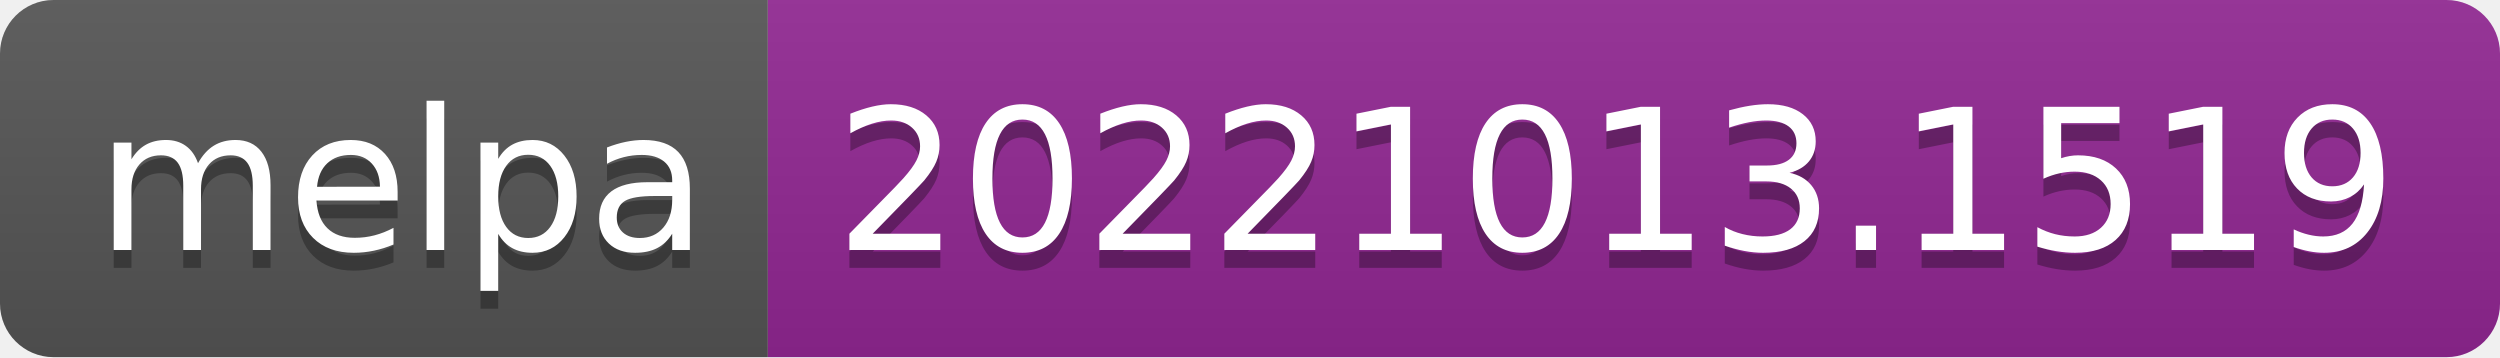
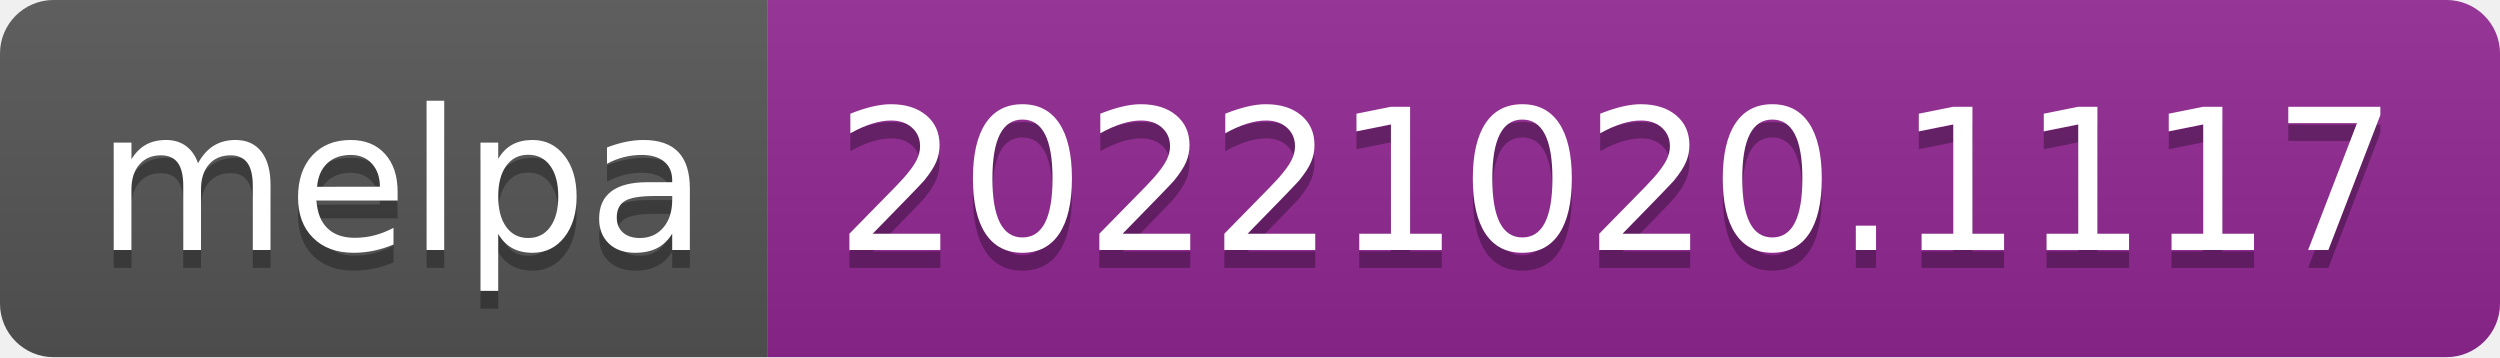
- <svg xmlns="http://www.w3.org/2000/svg" width="140" height="20" role="img" aria-label="melpa: 20221013.1519">
+ <svg xmlns="http://www.w3.org/2000/svg" width="140" height="20" role="img" aria-label="melpa: 20221020.1117">
  <linearGradient id="s" x2="0" y2="100%">
    <stop offset="0" stop-color="#bbb" stop-opacity=".1" />
    <stop offset="1" stop-opacity=".1" />
  </linearGradient>
  <clipPath id="r">
    <rect width="140" height="20" rx="3" fill="#fff" />
  </clipPath>
  <g clip-path="url(#r)">
    <rect width="43" height="20" fill="#555" />
    <rect x="43" width="97" height="20" fill="#922793" />
    <rect width="140" height="20" fill="url(#s)" />
  </g>
  <g fill="#fff" text-anchor="middle" font-family="Verdana,Geneva,DejaVu Sans,sans-serif" text-rendering="geometricPrecision" font-size="110">
    <text aria-hidden="true" x="225" y="150" fill="#010101" fill-opacity=".3" transform="scale(.1)" textLength="330">melpa</text>
    <text x="225" y="140" transform="scale(.1)" fill="#fff" textLength="330">melpa</text>
-     <text aria-hidden="true" x="905" y="150" fill="#010101" fill-opacity=".3" transform="scale(.1)" textLength="870">20221013.1519</text>
-     <text x="905" y="140" transform="scale(.1)" fill="#fff" textLength="870">20221013.1519</text>
+     <text aria-hidden="true" x="905" y="150" fill="#010101" fill-opacity=".3" transform="scale(.1)" textLength="870">20221020.1117</text>
+     <text x="905" y="140" transform="scale(.1)" fill="#fff" textLength="870">20221020.1117</text>
  </g>
</svg>
